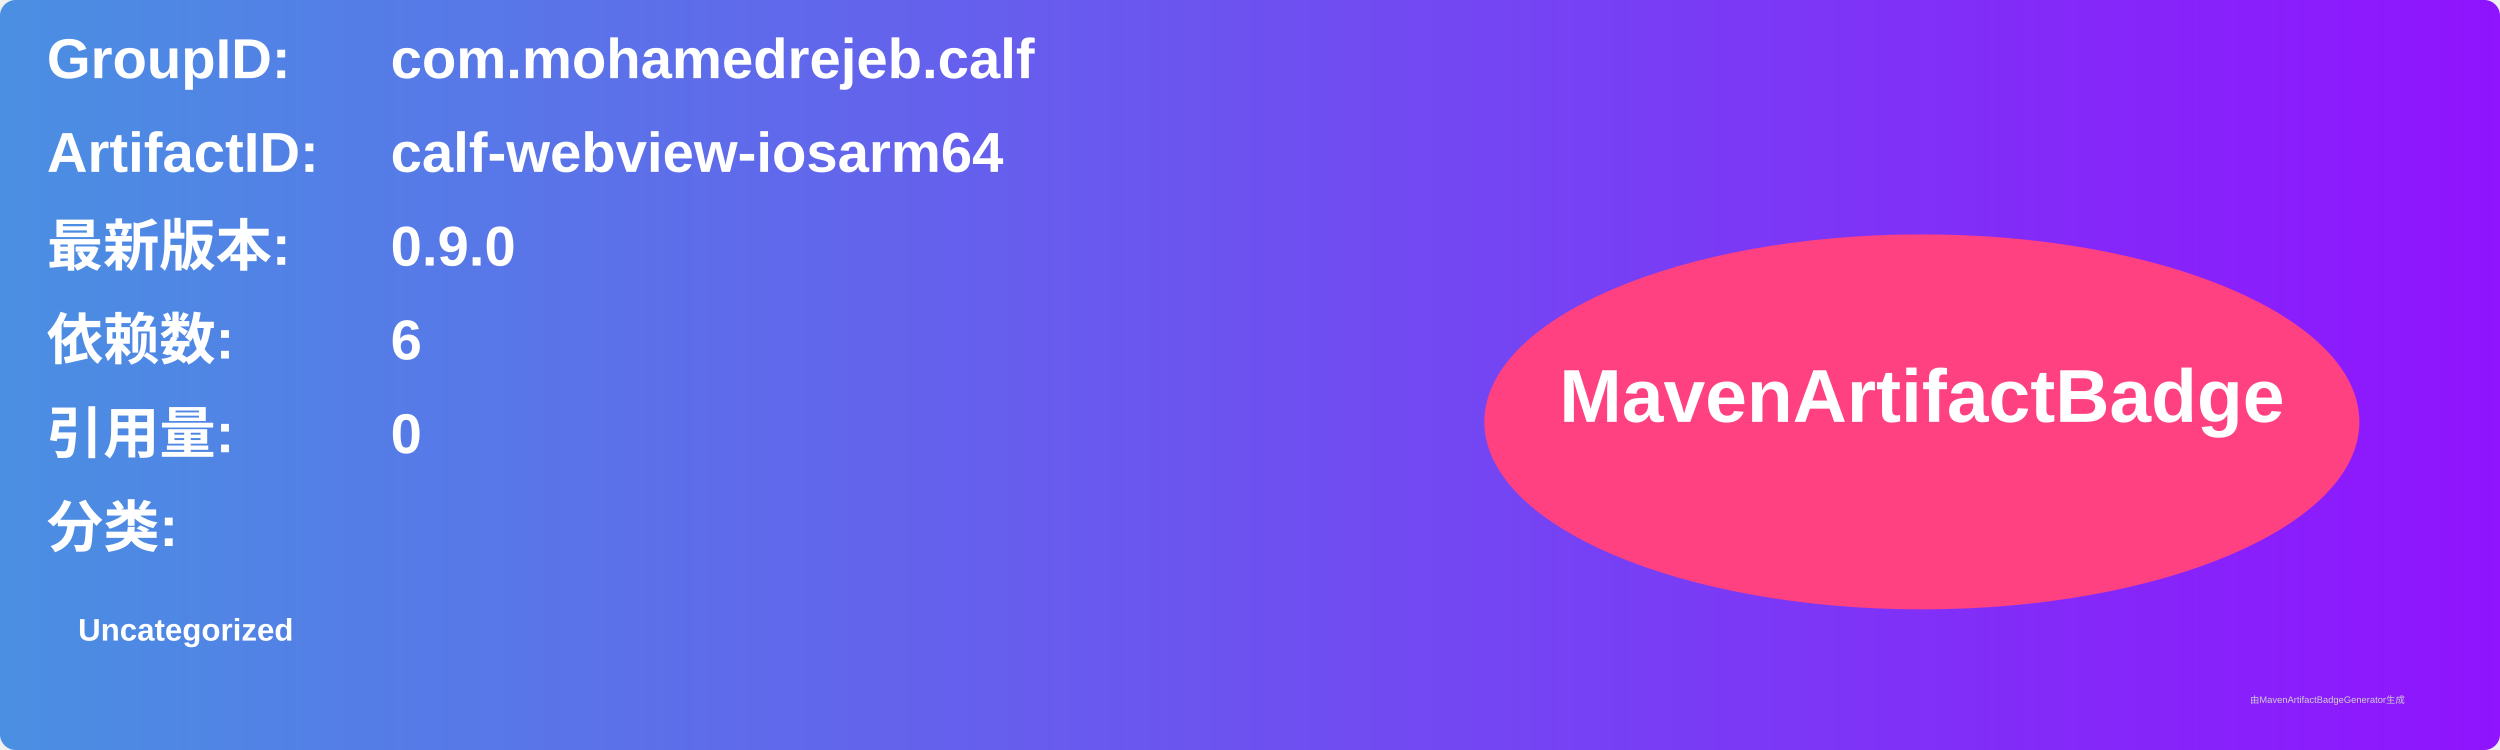
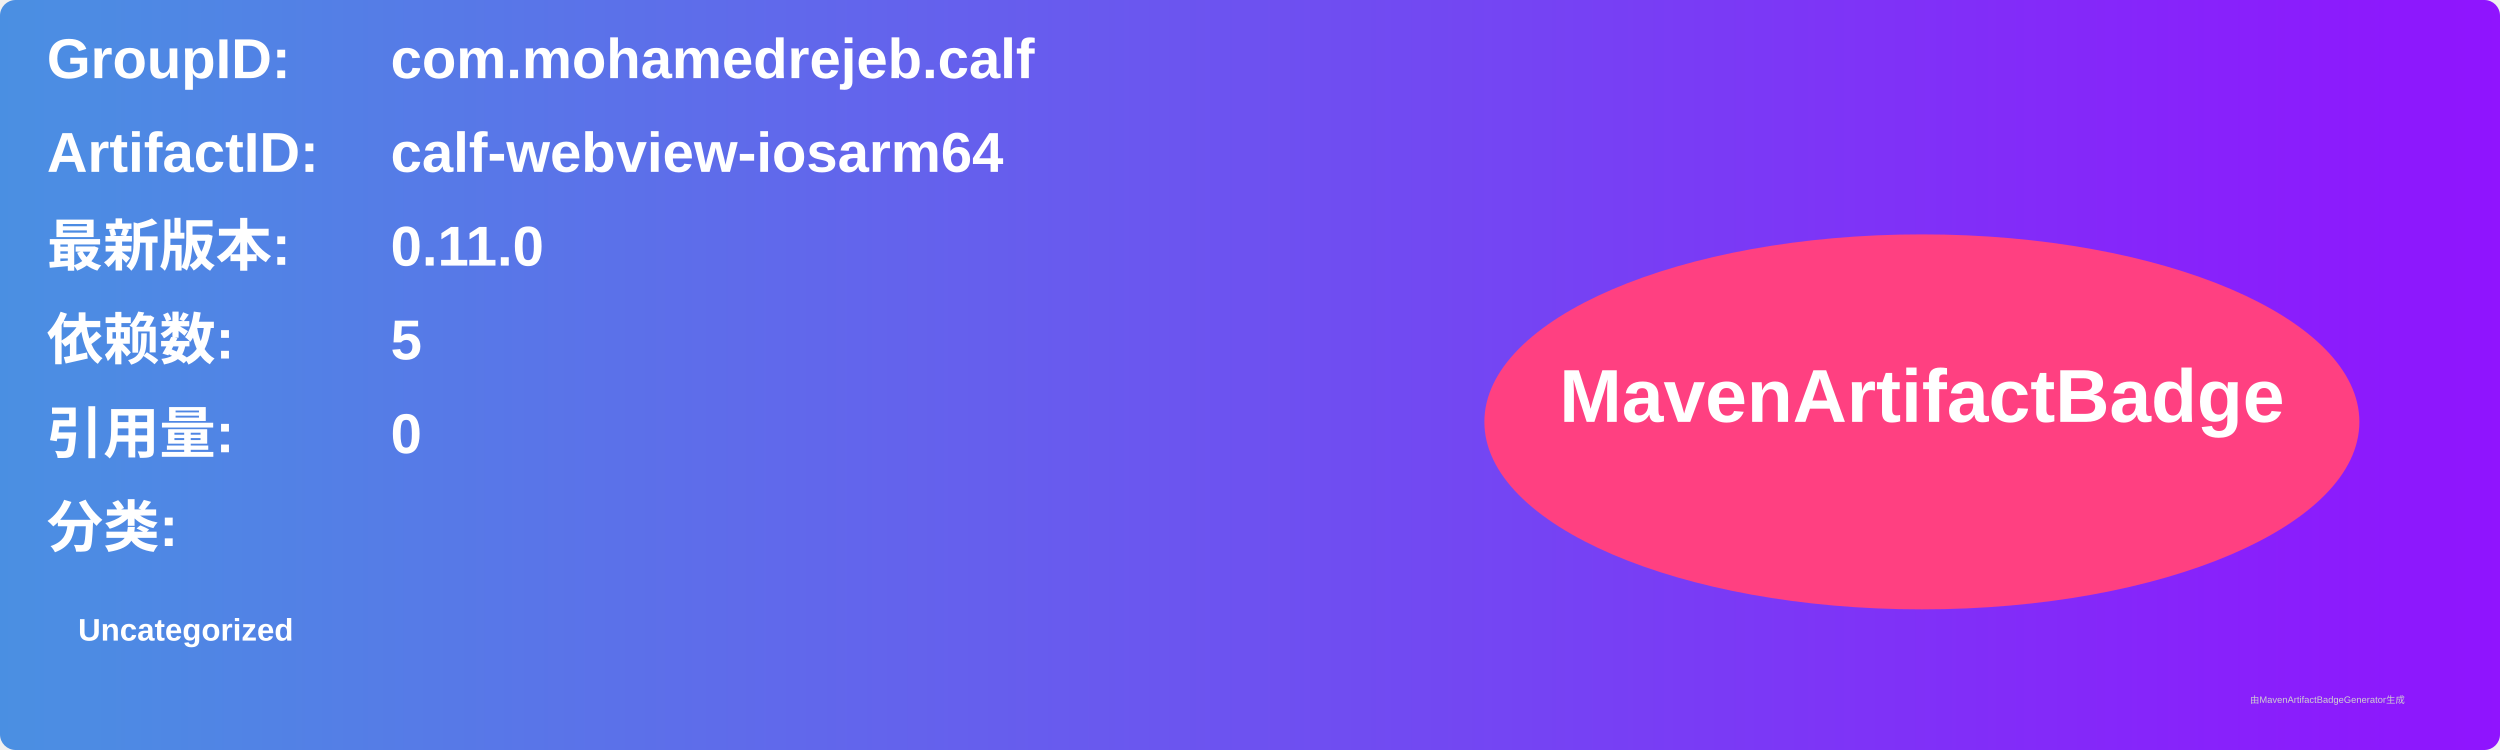
<svg xmlns="http://www.w3.org/2000/svg" width="800" height="240" viewBox="0 0 800 240">
  <linearGradient id="grad" x1="0%" y1="0%" x2="100%" y2="0%">
    <stop offset="0%" stop-color="#4a90e2" />
    <stop offset="100%" stop-color="#9013fe" />
  </linearGradient>
  <rect width="100%" height="100%" rx="5" ry="5" fill="url(#grad)" />
  <g transform="translate(15, 15)">
    <text x="0" y="10" font-family="Arial" font-size="18" fill="white" font-weight="bold" width="260">GroupID:</text>
    <text x="110" y="10" font-family="Arial" font-size="18" fill="white" font-weight="bold" width="460">com.mohamedrejeb.calf</text>
    <text x="0" y="40" font-family="Arial" font-size="18" fill="white" font-weight="bold" width="260">ArtifactID:</text>
    <text x="110" y="40" font-family="Arial" font-size="18" fill="white" font-weight="bold" width="460">calf-webview-iosarm64</text>
    <text x="0" y="70" font-family="Arial" font-size="18" fill="white" font-weight="bold">最新版本:</text>
    <text x="110" y="70" font-family="Arial" font-size="18" fill="white" font-weight="bold">
-       <tspan font-weight="bold">0.9.0</tspan>
+       <tspan font-weight="bold">0.11.0</tspan>
    </text>
    <text x="0" y="100" font-family="Arial" font-size="18" fill="white" font-weight="bold">依赖数: </text>
    <text x="110" y="100" font-family="Arial" font-size="18" fill="white">
-       <tspan font-weight="bold">6</tspan>
+       <tspan font-weight="bold">5</tspan>
    </text>
    <text x="0" y="130" font-family="Arial" font-size="18" fill="white" font-weight="bold">引用量: </text>
    <text x="110" y="130" font-family="Arial" font-size="18" fill="white">
      <tspan font-weight="bold">0</tspan>
    </text>
    <text x="0" y="160" font-family="Arial" font-size="18" fill="white" font-weight="bold">分类:</text>
    <text x="10" y="190" font-family="Arial" font-size="10" fill="white">
      <tspan font-weight="bold">Uncategorized</tspan>
    </text>
    <ellipse cx="600" cy="120" rx="140" ry="60" fill="#ff4081" />
    <text x="600" y="120" text-anchor="middle" font-family="Arial" font-size="24" fill="white" font-weight="bold">MavenArtifactBadge</text>
  </g>
  <text x="720" y="225" font-family="Arial" font-size="3" fill="#d0d0d0">由MavenArtifactBadgeGenerator生成</text>
</svg>
